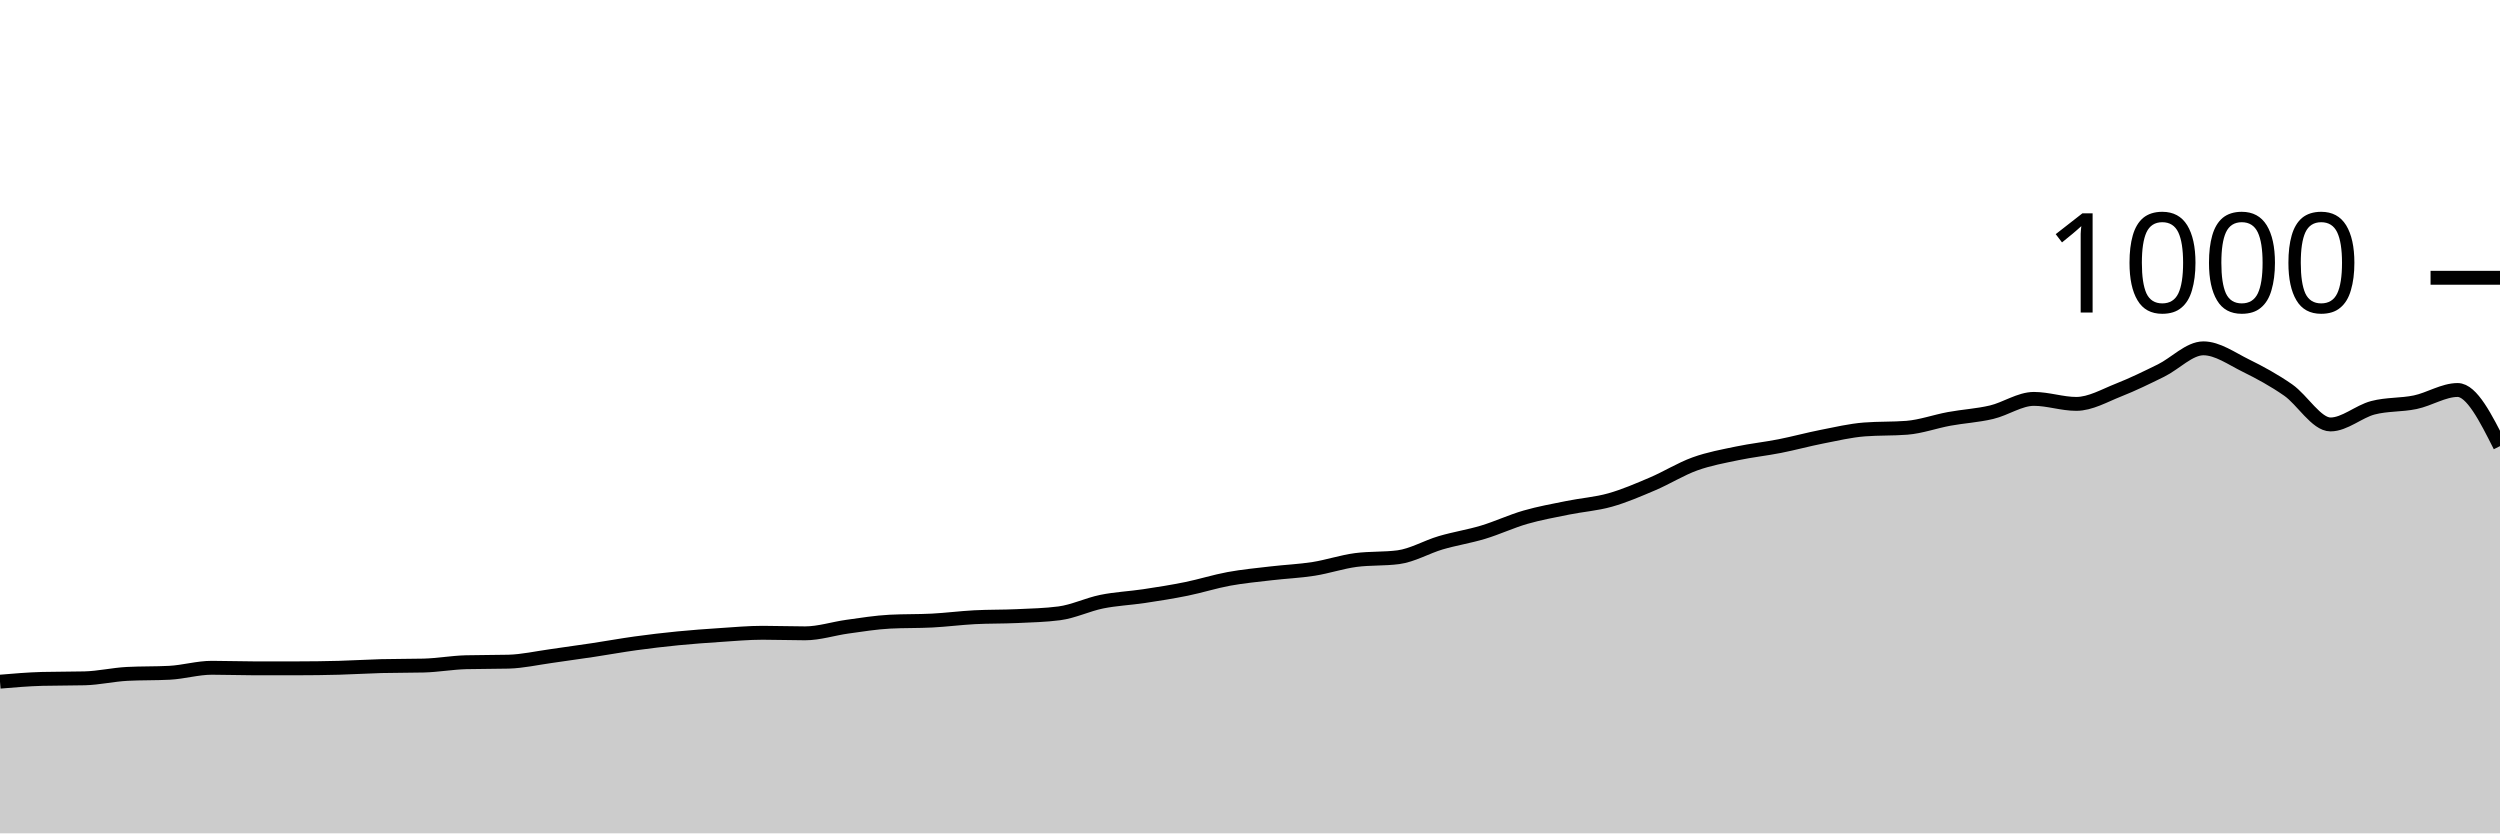
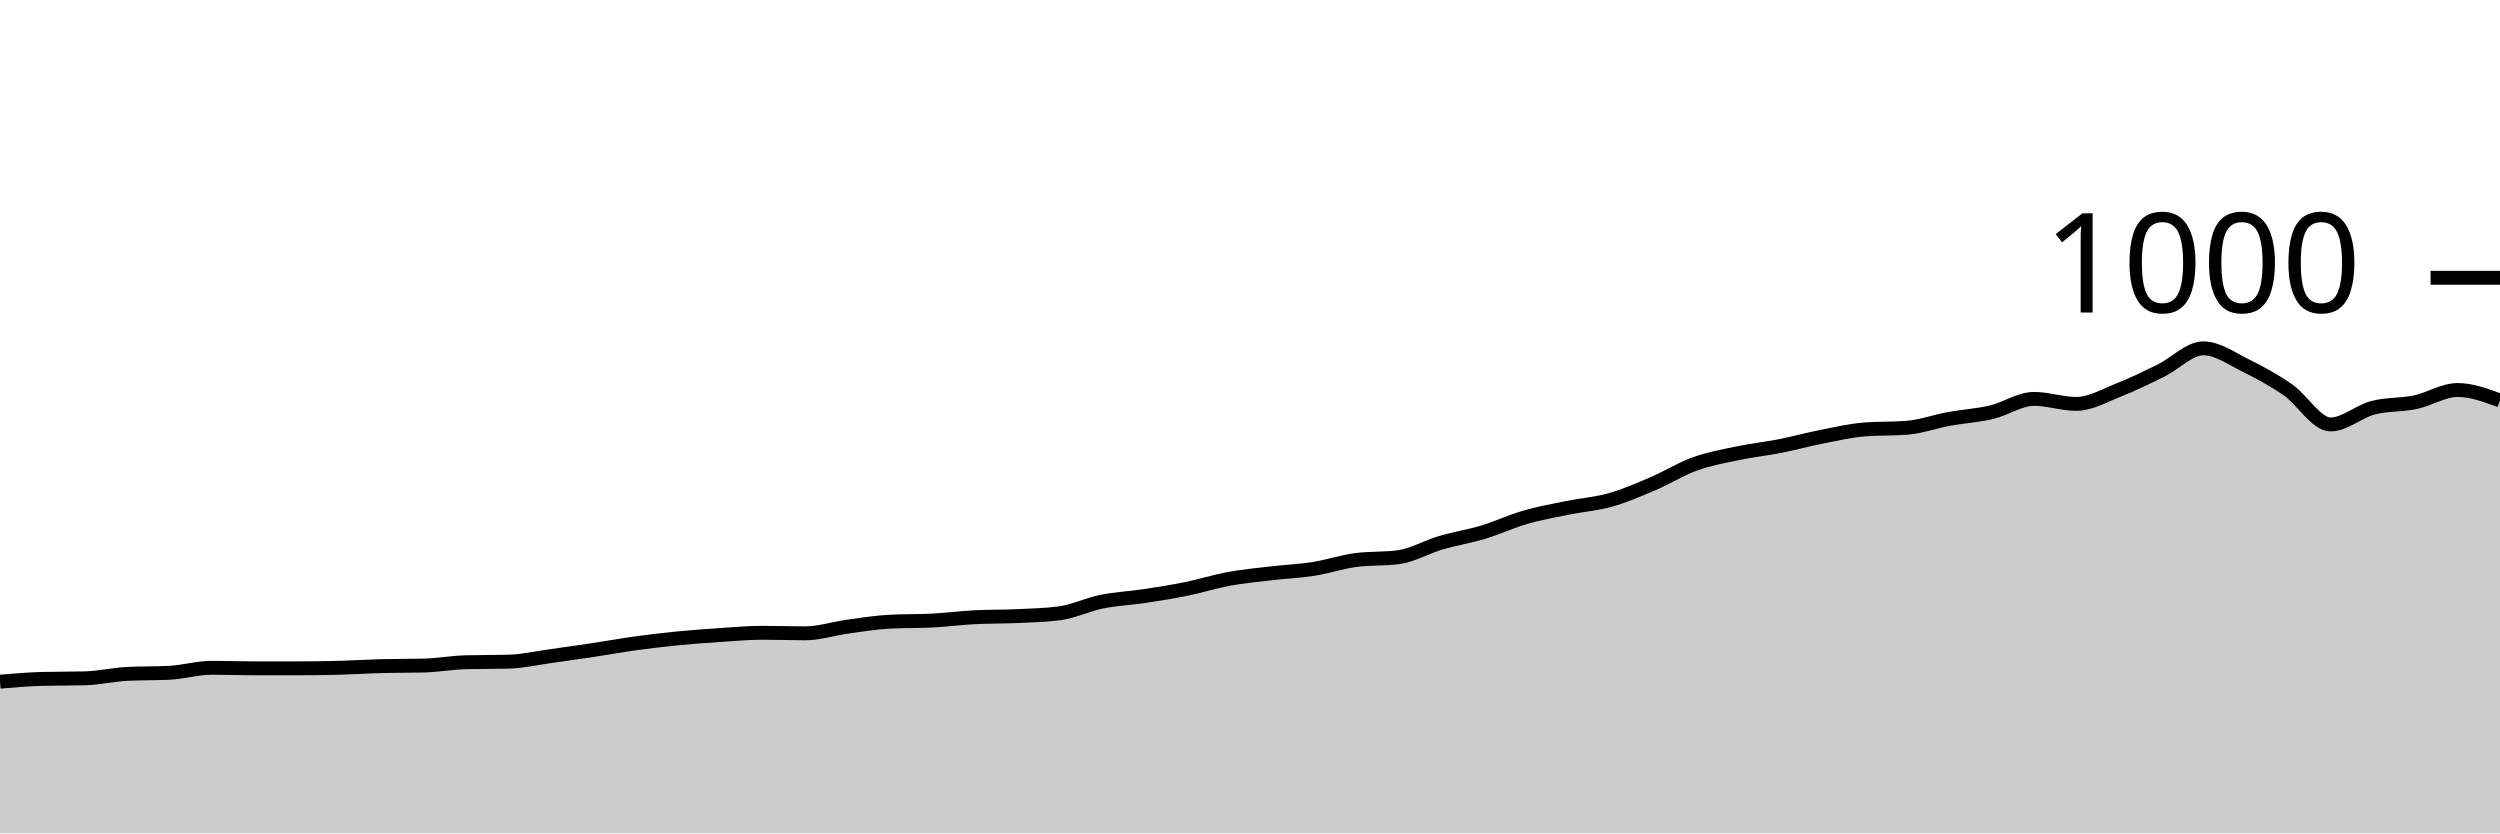
<svg xmlns="http://www.w3.org/2000/svg" viewBox="0 0 180 60">
  <g transform="translate(0,20)">
-     <path class="area" fill="rgba(0, 0, 0, 0.2)" d="M0,29.08C1.017,28.993,2.034,28.907,3.051,28.88C4.068,28.853,5.085,28.867,6.102,28.84C7.119,28.813,8.136,28.573,9.153,28.52C10.169,28.467,11.186,28.493,12.203,28.44C13.22,28.387,14.237,28.08,15.254,28.08C16.271,28.08,17.288,28.12,18.305,28.12C19.322,28.12,20.339,28.12,21.356,28.12C22.373,28.12,23.39,28.107,24.407,28.08C25.424,28.053,26.441,27.987,27.458,27.96C28.475,27.933,29.492,27.947,30.508,27.92C31.525,27.893,32.542,27.707,33.559,27.68C34.576,27.653,35.593,27.667,36.61,27.64C37.627,27.613,38.644,27.38,39.661,27.24C40.678,27.1,41.695,26.953,42.712,26.8C43.729,26.647,44.746,26.46,45.763,26.32C46.78,26.18,47.797,26.06,48.814,25.96C49.831,25.86,50.847,25.787,51.864,25.72C52.881,25.653,53.898,25.56,54.915,25.56C55.932,25.56,56.949,25.6,57.966,25.6C58.983,25.6,60,25.26,61.017,25.12C62.034,24.98,63.051,24.813,64.068,24.76C65.085,24.707,66.102,24.733,67.119,24.68C68.136,24.627,69.153,24.493,70.169,24.44C71.186,24.387,72.203,24.407,73.22,24.36C74.237,24.313,75.254,24.293,76.271,24.16C77.288,24.027,78.305,23.527,79.322,23.32C80.339,23.113,81.356,23.073,82.373,22.92C83.39,22.767,84.407,22.607,85.424,22.4C86.441,22.193,87.458,21.867,88.475,21.68C89.492,21.493,90.508,21.4,91.525,21.28C92.542,21.16,93.559,21.12,94.576,20.96C95.593,20.8,96.61,20.453,97.627,20.32C98.644,20.187,99.661,20.253,100.678,20.12C101.695,19.987,102.712,19.38,103.729,19.08C104.746,18.78,105.763,18.627,106.78,18.32C107.797,18.013,108.814,17.533,109.831,17.24C110.847,16.947,111.864,16.767,112.881,16.56C113.898,16.353,114.915,16.287,115.932,16C116.949,15.713,117.966,15.273,118.983,14.84C120,14.407,121.017,13.767,122.034,13.4C123.051,13.033,124.068,12.853,125.085,12.64C126.102,12.427,127.119,12.32,128.136,12.12C129.153,11.92,130.169,11.64,131.186,11.44C132.203,11.24,133.22,11,134.237,10.92C135.254,10.84,136.271,10.88,137.288,10.8C138.305,10.72,139.322,10.347,140.339,10.16C141.356,9.973,142.373,9.92,143.39,9.68C144.407,9.44,145.424,8.72,146.441,8.72C147.458,8.72,148.475,9.08,149.492,9.08C150.508,9.08,151.525,8.48,152.542,8.08C153.559,7.68,154.576,7.18,155.593,6.68C156.61,6.18,157.627,5.08,158.644,5.08C159.661,5.08,160.678,5.82,161.695,6.32C162.712,6.82,163.729,7.373,164.746,8.08C165.763,8.787,166.78,10.56,167.797,10.56C168.814,10.56,169.831,9.627,170.847,9.36C171.864,9.093,172.881,9.173,173.898,8.96C174.915,8.747,175.932,8.08,176.949,8.08C177.966,8.08,178.983,10.1,180,12.12L180,40C178.983,40,177.966,40,176.949,40C175.932,40,174.915,40,173.898,40C172.881,40,171.864,40,170.847,40C169.831,40,168.814,40,167.797,40C166.78,40,165.763,40,164.746,40C163.729,40,162.712,40,161.695,40C160.678,40,159.661,40,158.644,40C157.627,40,156.61,40,155.593,40C154.576,40,153.559,40,152.542,40C151.525,40,150.508,40,149.492,40C148.475,40,147.458,40,146.441,40C145.424,40,144.407,40,143.39,40C142.373,40,141.356,40,140.339,40C139.322,40,138.305,40,137.288,40C136.271,40,135.254,40,134.237,40C133.22,40,132.203,40,131.186,40C130.169,40,129.153,40,128.136,40C127.119,40,126.102,40,125.085,40C124.068,40,123.051,40,122.034,40C121.017,40,120,40,118.983,40C117.966,40,116.949,40,115.932,40C114.915,40,113.898,40,112.881,40C111.864,40,110.847,40,109.831,40C108.814,40,107.797,40,106.78,40C105.763,40,104.746,40,103.729,40C102.712,40,101.695,40,100.678,40C99.661,40,98.644,40,97.627,40C96.61,40,95.593,40,94.576,40C93.559,40,92.542,40,91.525,40C90.508,40,89.492,40,88.475,40C87.458,40,86.441,40,85.424,40C84.407,40,83.39,40,82.373,40C81.356,40,80.339,40,79.322,40C78.305,40,77.288,40,76.271,40C75.254,40,74.237,40,73.22,40C72.203,40,71.186,40,70.169,40C69.153,40,68.136,40,67.119,40C66.102,40,65.085,40,64.068,40C63.051,40,62.034,40,61.017,40C60,40,58.983,40,57.966,40C56.949,40,55.932,40,54.915,40C53.898,40,52.881,40,51.864,40C50.847,40,49.831,40,48.814,40C47.797,40,46.78,40,45.763,40C44.746,40,43.729,40,42.712,40C41.695,40,40.678,40,39.661,40C38.644,40,37.627,40,36.61,40C35.593,40,34.576,40,33.559,40C32.542,40,31.525,40,30.508,40C29.492,40,28.475,40,27.458,40C26.441,40,25.424,40,24.407,40C23.39,40,22.373,40,21.356,40C20.339,40,19.322,40,18.305,40C17.288,40,16.271,40,15.254,40C14.237,40,13.22,40,12.203,40C11.186,40,10.169,40,9.153,40C8.136,40,7.119,40,6.102,40C5.085,40,4.068,40,3.051,40C2.034,40,1.017,40,0,40Z" />
-     <path class="line" stroke="black" fill="none" d="M0,29.08C1.017,28.993,2.034,28.907,3.051,28.88C4.068,28.853,5.085,28.867,6.102,28.84C7.119,28.813,8.136,28.573,9.153,28.52C10.169,28.467,11.186,28.493,12.203,28.44C13.22,28.387,14.237,28.08,15.254,28.08C16.271,28.08,17.288,28.12,18.305,28.12C19.322,28.12,20.339,28.12,21.356,28.12C22.373,28.12,23.39,28.107,24.407,28.08C25.424,28.053,26.441,27.987,27.458,27.96C28.475,27.933,29.492,27.947,30.508,27.92C31.525,27.893,32.542,27.707,33.559,27.68C34.576,27.653,35.593,27.667,36.61,27.64C37.627,27.613,38.644,27.38,39.661,27.24C40.678,27.1,41.695,26.953,42.712,26.8C43.729,26.647,44.746,26.46,45.763,26.32C46.78,26.18,47.797,26.06,48.814,25.96C49.831,25.86,50.847,25.787,51.864,25.72C52.881,25.653,53.898,25.56,54.915,25.56C55.932,25.56,56.949,25.6,57.966,25.6C58.983,25.6,60,25.26,61.017,25.12C62.034,24.98,63.051,24.813,64.068,24.76C65.085,24.707,66.102,24.733,67.119,24.68C68.136,24.627,69.153,24.493,70.169,24.44C71.186,24.387,72.203,24.407,73.22,24.36C74.237,24.313,75.254,24.293,76.271,24.16C77.288,24.027,78.305,23.527,79.322,23.32C80.339,23.113,81.356,23.073,82.373,22.92C83.39,22.767,84.407,22.607,85.424,22.4C86.441,22.193,87.458,21.867,88.475,21.68C89.492,21.493,90.508,21.4,91.525,21.28C92.542,21.16,93.559,21.12,94.576,20.96C95.593,20.8,96.61,20.453,97.627,20.32C98.644,20.187,99.661,20.253,100.678,20.12C101.695,19.987,102.712,19.38,103.729,19.08C104.746,18.78,105.763,18.627,106.78,18.32C107.797,18.013,108.814,17.533,109.831,17.24C110.847,16.947,111.864,16.767,112.881,16.56C113.898,16.353,114.915,16.287,115.932,16C116.949,15.713,117.966,15.273,118.983,14.84C120,14.407,121.017,13.767,122.034,13.4C123.051,13.033,124.068,12.853,125.085,12.64C126.102,12.427,127.119,12.32,128.136,12.12C129.153,11.92,130.169,11.64,131.186,11.44C132.203,11.24,133.22,11,134.237,10.92C135.254,10.84,136.271,10.88,137.288,10.8C138.305,10.72,139.322,10.347,140.339,10.16C141.356,9.973,142.373,9.92,143.39,9.68C144.407,9.44,145.424,8.72,146.441,8.72C147.458,8.72,148.475,9.08,149.492,9.08C150.508,9.08,151.525,8.48,152.542,8.08C153.559,7.68,154.576,7.18,155.593,6.68C156.61,6.18,157.627,5.08,158.644,5.08C159.661,5.08,160.678,5.82,161.695,6.32C162.712,6.82,163.729,7.373,164.746,8.08C165.763,8.787,166.78,10.56,167.797,10.56C168.814,10.56,169.831,9.627,170.847,9.36C171.864,9.093,172.881,9.173,173.898,8.96C174.915,8.747,175.932,8.08,176.949,8.08C177.966,8.08,178.983,10.1,180,12.12" />
+     <path class="area" fill="rgba(0, 0, 0, 0.2)" d="M0,29.08C1.017,28.993,2.034,28.907,3.051,28.88C4.068,28.853,5.085,28.867,6.102,28.84C7.119,28.813,8.136,28.573,9.153,28.52C10.169,28.467,11.186,28.493,12.203,28.44C13.22,28.387,14.237,28.08,15.254,28.08C16.271,28.08,17.288,28.12,18.305,28.12C19.322,28.12,20.339,28.12,21.356,28.12C22.373,28.12,23.39,28.107,24.407,28.08C25.424,28.053,26.441,27.987,27.458,27.96C28.475,27.933,29.492,27.947,30.508,27.92C31.525,27.893,32.542,27.707,33.559,27.68C34.576,27.653,35.593,27.667,36.61,27.64C37.627,27.613,38.644,27.38,39.661,27.24C40.678,27.1,41.695,26.953,42.712,26.8C43.729,26.647,44.746,26.46,45.763,26.32C46.78,26.18,47.797,26.06,48.814,25.96C49.831,25.86,50.847,25.787,51.864,25.72C52.881,25.653,53.898,25.56,54.915,25.56C55.932,25.56,56.949,25.6,57.966,25.6C58.983,25.6,60,25.26,61.017,25.12C62.034,24.98,63.051,24.813,64.068,24.76C65.085,24.707,66.102,24.733,67.119,24.68C68.136,24.627,69.153,24.493,70.169,24.44C71.186,24.387,72.203,24.407,73.22,24.36C74.237,24.313,75.254,24.293,76.271,24.16C77.288,24.027,78.305,23.527,79.322,23.32C80.339,23.113,81.356,23.073,82.373,22.92C83.39,22.767,84.407,22.607,85.424,22.4C86.441,22.193,87.458,21.867,88.475,21.68C89.492,21.493,90.508,21.4,91.525,21.28C92.542,21.16,93.559,21.12,94.576,20.96C95.593,20.8,96.61,20.453,97.627,20.32C98.644,20.187,99.661,20.253,100.678,20.12C101.695,19.987,102.712,19.38,103.729,19.08C104.746,18.78,105.763,18.627,106.78,18.32C107.797,18.013,108.814,17.533,109.831,17.24C110.847,16.947,111.864,16.767,112.881,16.56C113.898,16.353,114.915,16.287,115.932,16C116.949,15.713,117.966,15.273,118.983,14.84C120,14.407,121.017,13.767,122.034,13.4C123.051,13.033,124.068,12.853,125.085,12.64C126.102,12.427,127.119,12.32,128.136,12.12C129.153,11.92,130.169,11.64,131.186,11.44C132.203,11.24,133.22,11,134.237,10.92C135.254,10.84,136.271,10.88,137.288,10.8C138.305,10.72,139.322,10.347,140.339,10.16C141.356,9.973,142.373,9.92,143.39,9.68C144.407,9.44,145.424,8.72,146.441,8.72C147.458,8.72,148.475,9.08,149.492,9.08C150.508,9.08,151.525,8.48,152.542,8.08C153.559,7.68,154.576,7.18,155.593,6.68C156.61,6.18,157.627,5.08,158.644,5.08C159.661,5.08,160.678,5.82,161.695,6.32C162.712,6.82,163.729,7.373,164.746,8.08C165.763,8.787,166.78,10.56,167.797,10.56C168.814,10.56,169.831,9.627,170.847,9.36C171.864,9.093,172.881,9.173,173.898,8.96C174.915,8.747,175.932,8.08,176.949,8.08C177.966,8.08,178.983,8.46,180,8.84L180,40C178.983,40,177.966,40,176.949,40C175.932,40,174.915,40,173.898,40C172.881,40,171.864,40,170.847,40C169.831,40,168.814,40,167.797,40C166.78,40,165.763,40,164.746,40C163.729,40,162.712,40,161.695,40C160.678,40,159.661,40,158.644,40C157.627,40,156.61,40,155.593,40C154.576,40,153.559,40,152.542,40C151.525,40,150.508,40,149.492,40C148.475,40,147.458,40,146.441,40C145.424,40,144.407,40,143.39,40C142.373,40,141.356,40,140.339,40C139.322,40,138.305,40,137.288,40C136.271,40,135.254,40,134.237,40C133.22,40,132.203,40,131.186,40C130.169,40,129.153,40,128.136,40C127.119,40,126.102,40,125.085,40C124.068,40,123.051,40,122.034,40C121.017,40,120,40,118.983,40C117.966,40,116.949,40,115.932,40C114.915,40,113.898,40,112.881,40C111.864,40,110.847,40,109.831,40C108.814,40,107.797,40,106.78,40C105.763,40,104.746,40,103.729,40C102.712,40,101.695,40,100.678,40C99.661,40,98.644,40,97.627,40C96.61,40,95.593,40,94.576,40C93.559,40,92.542,40,91.525,40C90.508,40,89.492,40,88.475,40C87.458,40,86.441,40,85.424,40C84.407,40,83.39,40,82.373,40C81.356,40,80.339,40,79.322,40C78.305,40,77.288,40,76.271,40C75.254,40,74.237,40,73.22,40C72.203,40,71.186,40,70.169,40C69.153,40,68.136,40,67.119,40C66.102,40,65.085,40,64.068,40C63.051,40,62.034,40,61.017,40C60,40,58.983,40,57.966,40C56.949,40,55.932,40,54.915,40C53.898,40,52.881,40,51.864,40C50.847,40,49.831,40,48.814,40C47.797,40,46.78,40,45.763,40C44.746,40,43.729,40,42.712,40C41.695,40,40.678,40,39.661,40C38.644,40,37.627,40,36.61,40C35.593,40,34.576,40,33.559,40C32.542,40,31.525,40,30.508,40C29.492,40,28.475,40,27.458,40C26.441,40,25.424,40,24.407,40C23.39,40,22.373,40,21.356,40C20.339,40,19.322,40,18.305,40C17.288,40,16.271,40,15.254,40C14.237,40,13.22,40,12.203,40C11.186,40,10.169,40,9.153,40C8.136,40,7.119,40,6.102,40C5.085,40,4.068,40,3.051,40C2.034,40,1.017,40,0,40Z" />
+     <path class="line" stroke="black" fill="none" d="M0,29.08C1.017,28.993,2.034,28.907,3.051,28.88C4.068,28.853,5.085,28.867,6.102,28.84C7.119,28.813,8.136,28.573,9.153,28.52C10.169,28.467,11.186,28.493,12.203,28.44C13.22,28.387,14.237,28.08,15.254,28.08C16.271,28.08,17.288,28.12,18.305,28.12C19.322,28.12,20.339,28.12,21.356,28.12C22.373,28.12,23.39,28.107,24.407,28.08C25.424,28.053,26.441,27.987,27.458,27.96C28.475,27.933,29.492,27.947,30.508,27.92C31.525,27.893,32.542,27.707,33.559,27.68C34.576,27.653,35.593,27.667,36.61,27.64C37.627,27.613,38.644,27.38,39.661,27.24C40.678,27.1,41.695,26.953,42.712,26.8C43.729,26.647,44.746,26.46,45.763,26.32C46.78,26.18,47.797,26.06,48.814,25.96C49.831,25.86,50.847,25.787,51.864,25.72C52.881,25.653,53.898,25.56,54.915,25.56C55.932,25.56,56.949,25.6,57.966,25.6C58.983,25.6,60,25.26,61.017,25.12C62.034,24.98,63.051,24.813,64.068,24.76C65.085,24.707,66.102,24.733,67.119,24.68C68.136,24.627,69.153,24.493,70.169,24.44C71.186,24.387,72.203,24.407,73.22,24.36C74.237,24.313,75.254,24.293,76.271,24.16C77.288,24.027,78.305,23.527,79.322,23.32C80.339,23.113,81.356,23.073,82.373,22.92C83.39,22.767,84.407,22.607,85.424,22.4C86.441,22.193,87.458,21.867,88.475,21.68C89.492,21.493,90.508,21.4,91.525,21.28C92.542,21.16,93.559,21.12,94.576,20.96C95.593,20.8,96.61,20.453,97.627,20.32C98.644,20.187,99.661,20.253,100.678,20.12C101.695,19.987,102.712,19.38,103.729,19.08C104.746,18.78,105.763,18.627,106.78,18.32C107.797,18.013,108.814,17.533,109.831,17.24C110.847,16.947,111.864,16.767,112.881,16.56C113.898,16.353,114.915,16.287,115.932,16C116.949,15.713,117.966,15.273,118.983,14.84C120,14.407,121.017,13.767,122.034,13.4C123.051,13.033,124.068,12.853,125.085,12.64C126.102,12.427,127.119,12.32,128.136,12.12C129.153,11.92,130.169,11.64,131.186,11.44C132.203,11.24,133.22,11,134.237,10.92C135.254,10.84,136.271,10.88,137.288,10.8C138.305,10.72,139.322,10.347,140.339,10.16C141.356,9.973,142.373,9.92,143.39,9.68C144.407,9.44,145.424,8.72,146.441,8.72C147.458,8.72,148.475,9.08,149.492,9.08C150.508,9.08,151.525,8.48,152.542,8.08C153.559,7.68,154.576,7.18,155.593,6.68C156.61,6.18,157.627,5.08,158.644,5.08C159.661,5.08,160.678,5.82,161.695,6.32C162.712,6.82,163.729,7.373,164.746,8.08C165.763,8.787,166.78,10.56,167.797,10.56C168.814,10.56,169.831,9.627,170.847,9.36C171.864,9.093,172.881,9.173,173.898,8.96C174.915,8.747,175.932,8.08,176.949,8.08C177.966,8.08,178.983,8.46,180,8.84" />
    <path class="axis-ceiling" stroke-width="1" stroke="black" fill="none" d="M175,0L180,0" />
    <text class="axis-ceiling-label" font-family="sans-serif" text-anchor="end" font-size="10px" x="170" y="2.5">1000</text>
  </g>
</svg>
